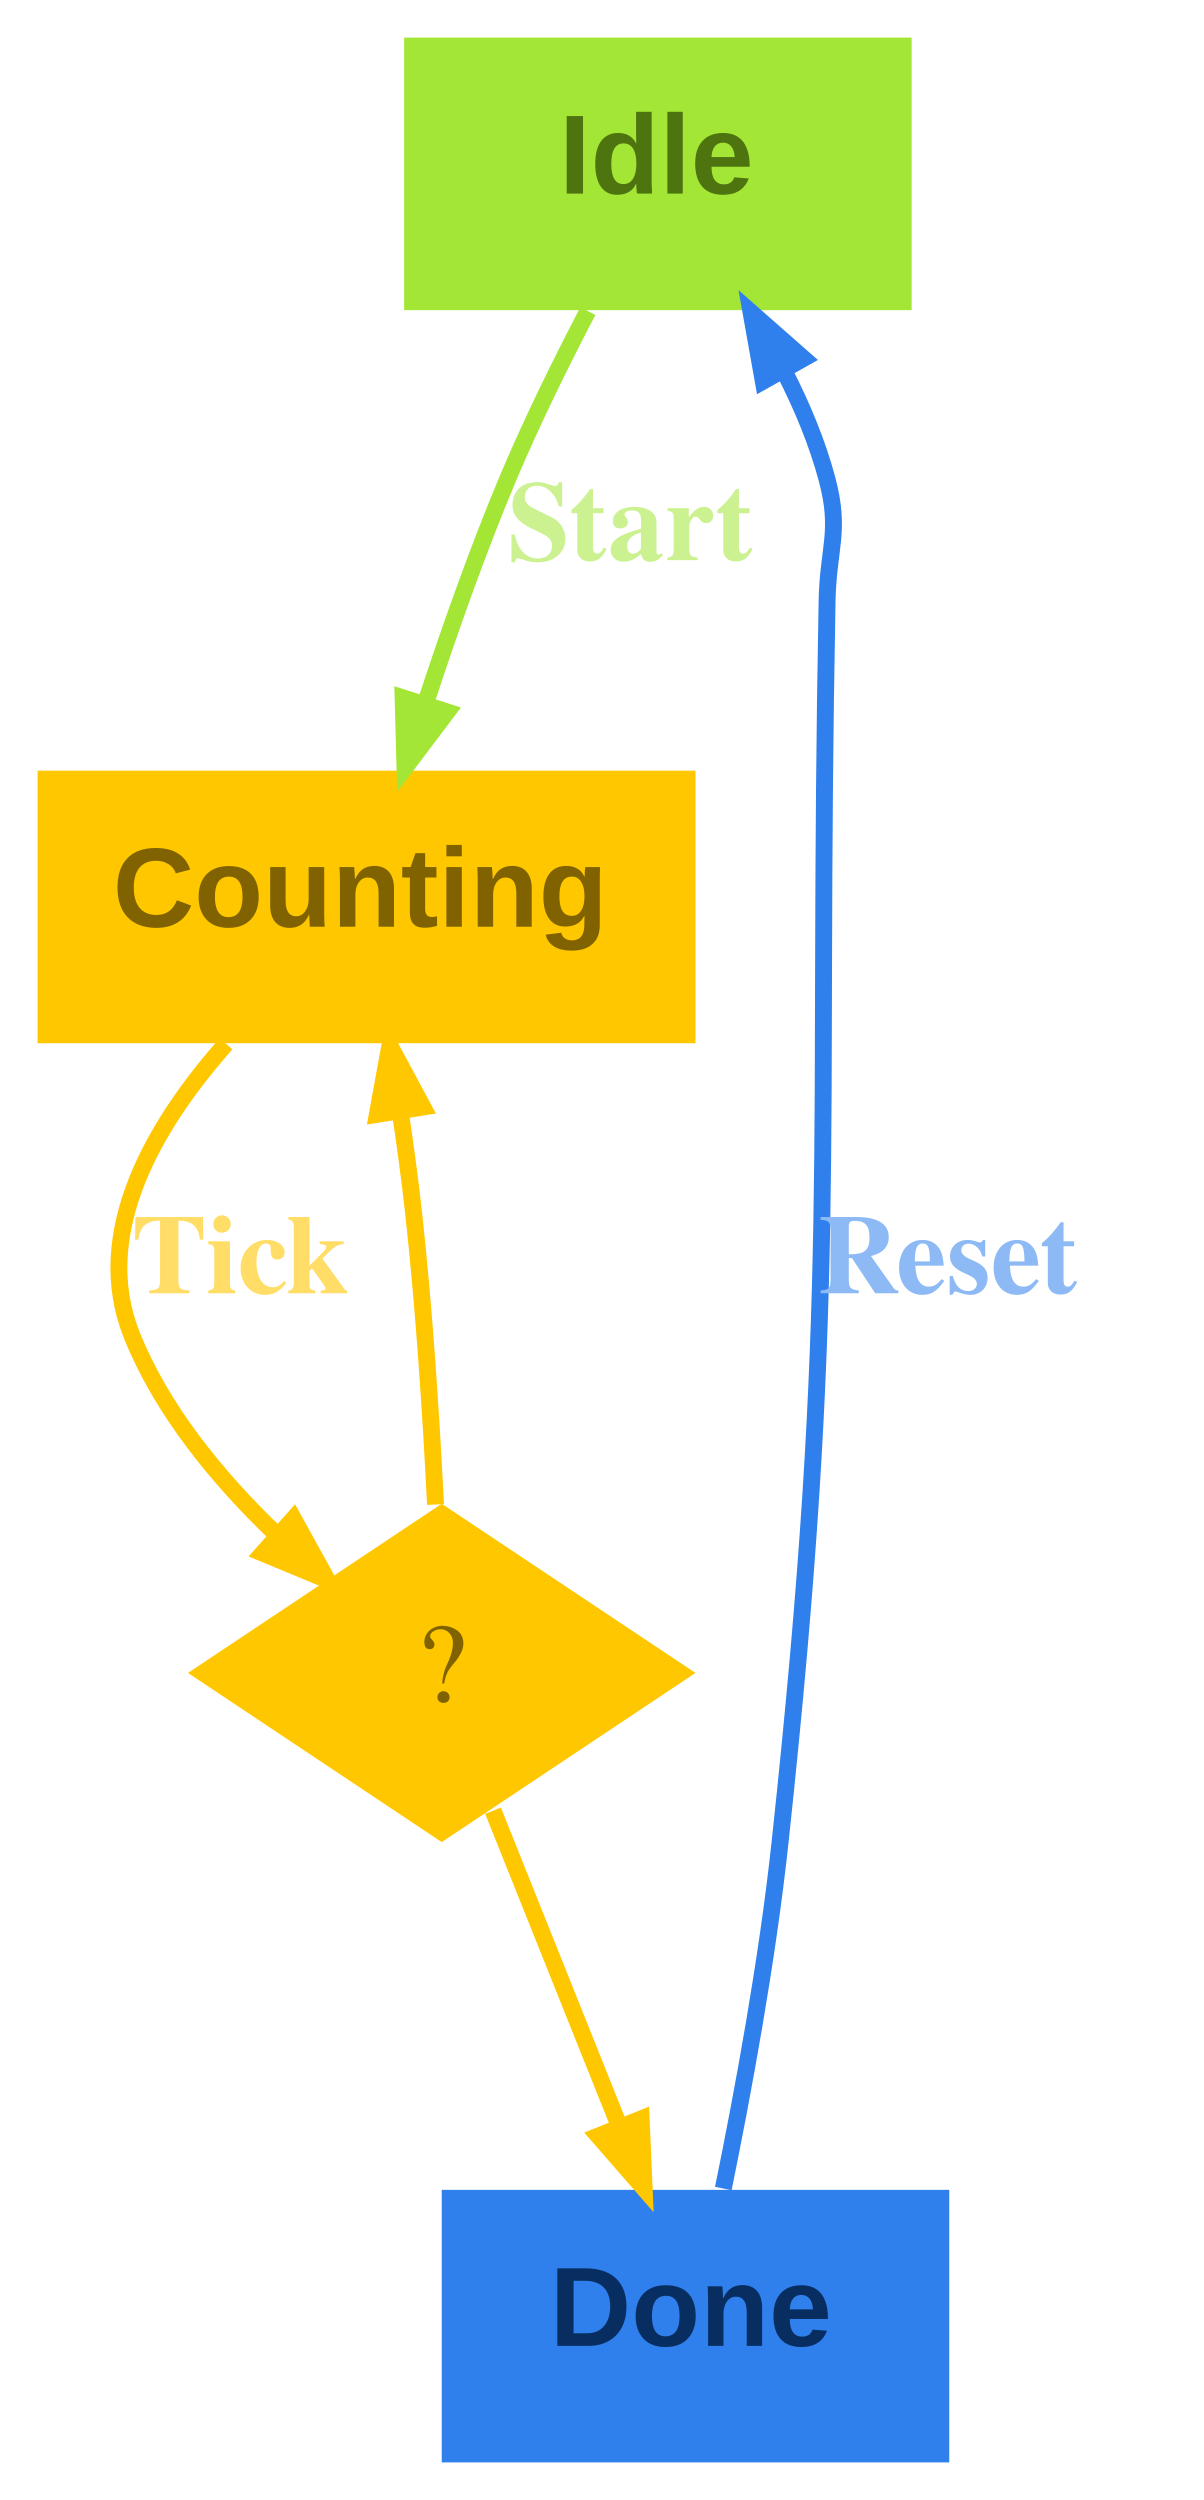
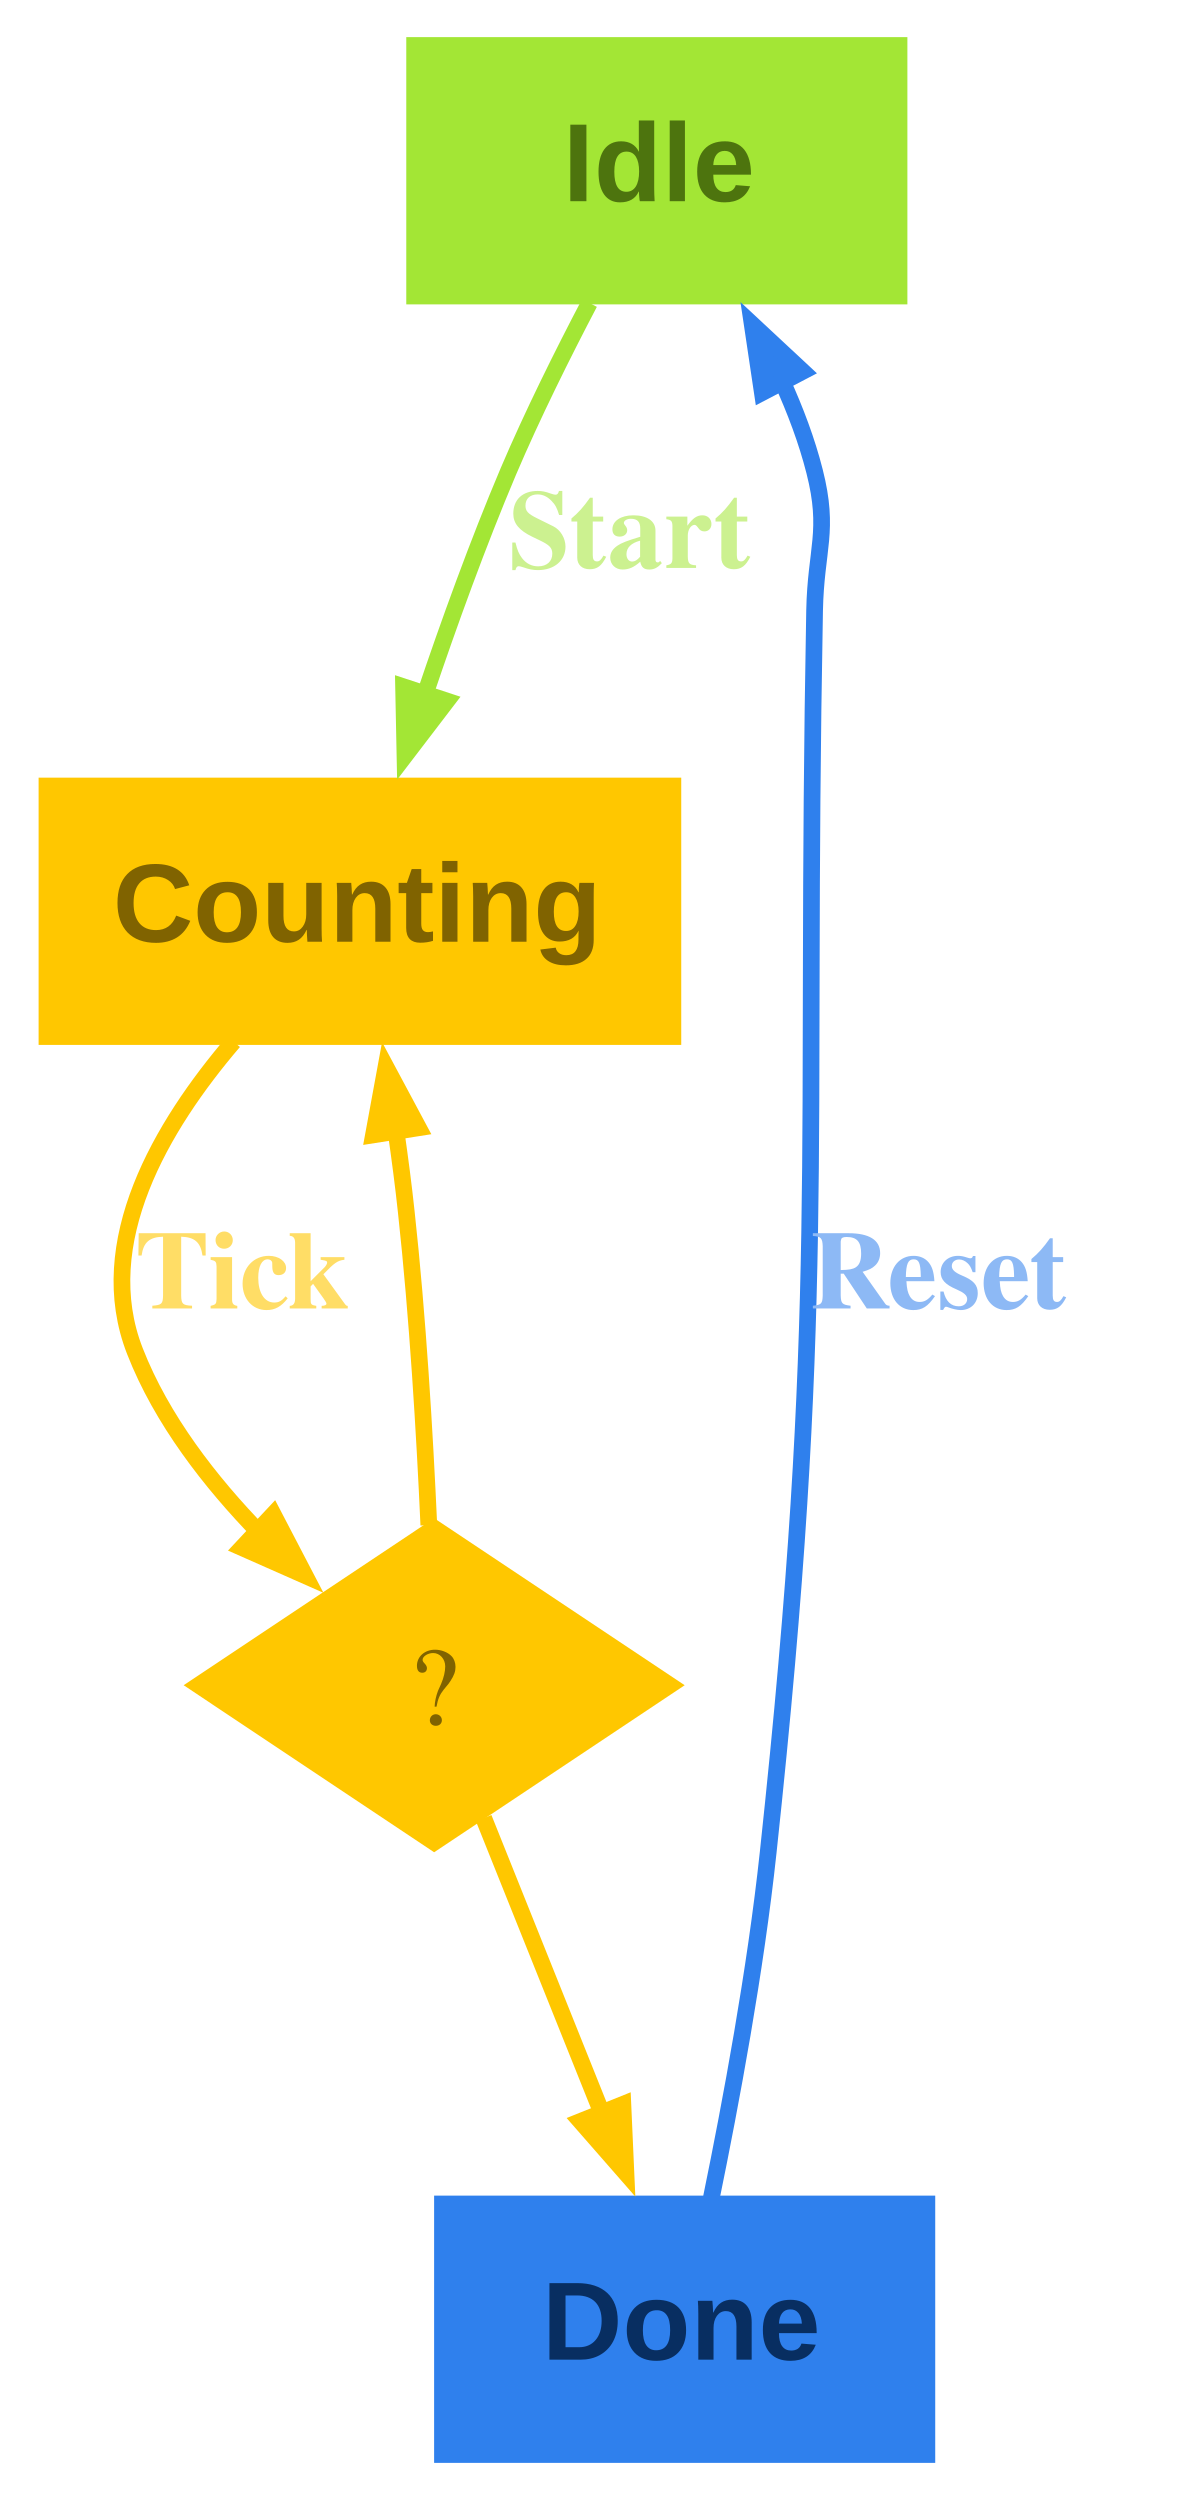
- <svg xmlns="http://www.w3.org/2000/svg" width="128pt" height="266pt" viewBox="0.00 0.00 128.00 266.00">
-   <g id="graph0" class="graph" transform="scale(1 1) rotate(0) translate(4 262)">
-     <polygon fill="transparent" stroke="transparent" points="-4,4 -4,-262 124,-262 124,4 -4,4" />
+ <svg xmlns="http://www.w3.org/2000/svg" width="128pt" height="269pt" viewBox="0.00 0.00 127.87 269.40">
+   <g id="graph0" class="graph" transform="scale(1 1) rotate(0) translate(4 265.4)">
+     <polygon fill="none" stroke="none" points="-4,4 -4,-265.4 123.87,-265.4 123.87,4 -4,4" />
    <g id="node1" class="node">
-       <polygon fill="#a3e635" stroke="#a3e635" stroke-width="0" points="93,-258 39,-258 39,-229 93,-229 93,-258" />
-       <text text-anchor="start" x="55.5" y="-241.4" font-family="Arial" font-weight="bold" font-size="12.00" fill="#4d740e">Idle</text>
+       <polygon fill="#a3e635" stroke="#a3e635" stroke-width="0" points="93.62,-261.4 39.62,-261.4 39.62,-232.6 93.62,-232.6 93.62,-261.4" />
+       <text text-anchor="start" x="56.5" y="-243.72" font-family="Arial" font-weight="bold" font-size="12.00" fill="#4d740e">Idle</text>
    </g>
    <g id="node2" class="node">
-       <polygon fill="#ffc700" stroke="#ffc700" stroke-width="0" points="70,-180 0,-180 0,-151 70,-151 70,-180" />
-       <text text-anchor="start" x="8" y="-163.4" font-family="Arial" font-weight="bold" font-size="12.00" fill="#806300">Counting</text>
+       <polygon fill="#ffc700" stroke="#ffc700" stroke-width="0" points="69.25,-181.6 0,-181.6 0,-152.8 69.25,-152.8 69.25,-181.6" />
+       <text text-anchor="start" x="8" y="-163.92" font-family="Arial" font-weight="bold" font-size="12.00" fill="#806300">Counting</text>
    </g>
    <g id="edge1" class="edge">
-       <path fill="none" stroke="#a3e635" stroke-width="1.8" d="M58.55,-228.9C55.69,-223.43 52.52,-216.99 50,-211 46.83,-203.45 43.83,-194.96 41.37,-187.45" />
-       <polygon fill="#a3e635" stroke="#a3e635" stroke-width="1.8" points="43.56,-186.25 39.09,-180.32 38.89,-187.74 43.56,-186.25" />
-       <text text-anchor="start" x="50" y="-202.4" font-family="Times,serif" font-weight="bold" font-size="12.00" fill="#ccf190">Start</text>
+       <path fill="none" stroke="#a3e635" stroke-width="1.8" d="M59.36,-232.75C56.46,-227.22 53.21,-220.68 50.62,-214.6 47.35,-206.88 44.22,-198.24 41.62,-190.52" />
+       <polygon fill="#a3e635" stroke="#a3e635" stroke-width="1.8" points="43.98,-189.86 39.48,-183.97 39.33,-191.39 43.98,-189.86" />
+       <text text-anchor="start" x="50.62" y="-204.2" font-family="Times,serif" font-weight="bold" font-size="12.00" fill="#ccf190">Start</text>
    </g>
    <g id="node3" class="node">
-       <polygon fill="#ffc700" stroke="black" stroke-width="0" points="43,-102 16,-84 43,-66 70,-84 43,-102" />
-       <text text-anchor="middle" x="43" y="-80.9" font-family="Times,serif" font-size="12.00" fill="#806300">?</text>
+       <polygon fill="#ffc700" stroke="black" stroke-width="0" points="42.62,-101.8 15.63,-83.8 42.62,-65.8 69.62,-83.8 42.62,-101.8" />
+       <text text-anchor="middle" x="42.62" y="-79.52" font-family="Times,serif" font-size="12.00" fill="#806300">?</text>
    </g>
    <g id="edge2" class="edge">
-       <path fill="none" stroke="#ffc700" stroke-width="1.8" d="M20.05,-150.94C12.46,-142.36 5.68,-130.87 10,-120 13.21,-111.92 19.27,-104.62 25.33,-98.81" />
-       <polygon fill="#ffc700" stroke="#ffc700" stroke-width="1.8" points="27.22,-100.4 30.81,-93.9 23.96,-96.74 27.22,-100.4" />
-       <text text-anchor="start" x="10" y="-124.4" font-family="Times,serif" font-weight="bold" font-size="12.00" fill="#ffdd66">Tick</text>
+       <path fill="none" stroke="#ffc700" stroke-width="1.8" d="M21.01,-153.16C13.22,-144.05 5.81,-131.48 10.38,-119.8 13.25,-112.44 18.48,-105.7 23.9,-100.13" />
+       <polygon fill="#ffc700" stroke="#ffc700" stroke-width="1.8" points="25.28,-102.2 28.71,-95.62 21.93,-98.62 25.28,-102.2" />
+       <text text-anchor="start" x="10.38" y="-124.4" font-family="Times,serif" font-weight="bold" font-size="12.00" fill="#ffdd66">Tick</text>
    </g>
    <g id="edge4" class="edge">
-       <path fill="none" stroke="#ffc700" stroke-width="1.8" d="M42.34,-101.92C41.88,-111.13 41.14,-122.71 40,-133 39.62,-136.46 39.12,-140.13 38.59,-143.69" />
-       <polygon fill="#ffc700" stroke="#ffc700" stroke-width="1.8" points="36.15,-143.44 37.48,-150.74 40.99,-144.21 36.15,-143.44" />
+       <path fill="none" stroke="#ffc700" stroke-width="1.8" d="M42.05,-101.05C41.61,-110.84 40.85,-123.56 39.62,-134.8 39.32,-137.63 38.93,-140.59 38.51,-143.52" />
+       <polygon fill="#ffc700" stroke="#ffc700" stroke-width="1.8" points="36.09,-143.11 37.43,-150.41 40.93,-143.87 36.09,-143.11" />
    </g>
    <g id="node4" class="node">
-       <polygon fill="#2f80ed" stroke="#2f80ed" stroke-width="0" points="97,-29 43,-29 43,0 97,0 97,-29" />
-       <text text-anchor="start" x="54.5" y="-12.4" font-family="Arial" font-weight="bold" font-size="12.00" fill="#082e61">Done</text>
+       <polygon fill="#2f80ed" stroke="#2f80ed" stroke-width="0" points="96.62,-28.8 42.62,-28.8 42.62,0 96.62,0 96.62,-28.8" />
+       <text text-anchor="start" x="54.25" y="-11.12" font-family="Arial" font-weight="bold" font-size="12.00" fill="#082e61">Done</text>
    </g>
    <g id="edge3" class="edge">
-       <path fill="none" stroke="#ffc700" stroke-width="1.8" d="M48.46,-69.34C52.31,-59.73 57.51,-46.71 61.85,-35.88" />
-       <polygon fill="#ffc700" stroke="#ffc700" stroke-width="1.8" points="64.22,-36.55 64.54,-29.14 59.67,-34.73 64.22,-36.55" />
+       <path fill="none" stroke="#ffc700" stroke-width="1.8" d="M47.96,-69.48C51.62,-60.34 56.56,-48 60.81,-37.42" />
+       <polygon fill="#ffc700" stroke="#ffc700" stroke-width="1.8" points="62.96,-38.63 63.29,-31.22 58.41,-36.8 62.96,-38.63" />
    </g>
    <g id="edge5" class="edge">
-       <path fill="none" stroke="#2f80ed" stroke-width="1.8" d="M72.96,-29.14C75.03,-39.26 77.65,-53.43 79,-66 85.28,-124.37 82.89,-139.3 84,-198 84.11,-203.78 85.48,-205.42 84,-211 82.97,-214.88 81.34,-218.78 79.46,-222.45" />
-       <polygon fill="#2f80ed" stroke="#2f80ed" stroke-width="1.8" points="77.21,-221.46 75.91,-228.76 81.48,-223.86 77.21,-221.46" />
-       <text text-anchor="start" x="83" y="-124.4" font-family="Times,serif" font-weight="bold" font-size="12.00" fill="#8db9f5">Reset</text>
+       <path fill="none" stroke="#2f80ed" stroke-width="1.8" d="M72.5,-28.59C74.58,-38.72 77.26,-53.07 78.62,-65.8 84.98,-124.97 82.51,-140.1 83.62,-199.6 83.75,-206.27 85.26,-208.14 83.62,-214.6 82.79,-217.88 81.54,-221.2 80.09,-224.38" />
+       <polygon fill="#2f80ed" stroke="#2f80ed" stroke-width="1.8" points="77.99,-223.11 76.9,-230.44 82.33,-225.38 77.99,-223.11" />
+       <text text-anchor="start" x="83.12" y="-124.4" font-family="Times,serif" font-weight="bold" font-size="12.00" fill="#8db9f5">Reset</text>
    </g>
  </g>
</svg>
